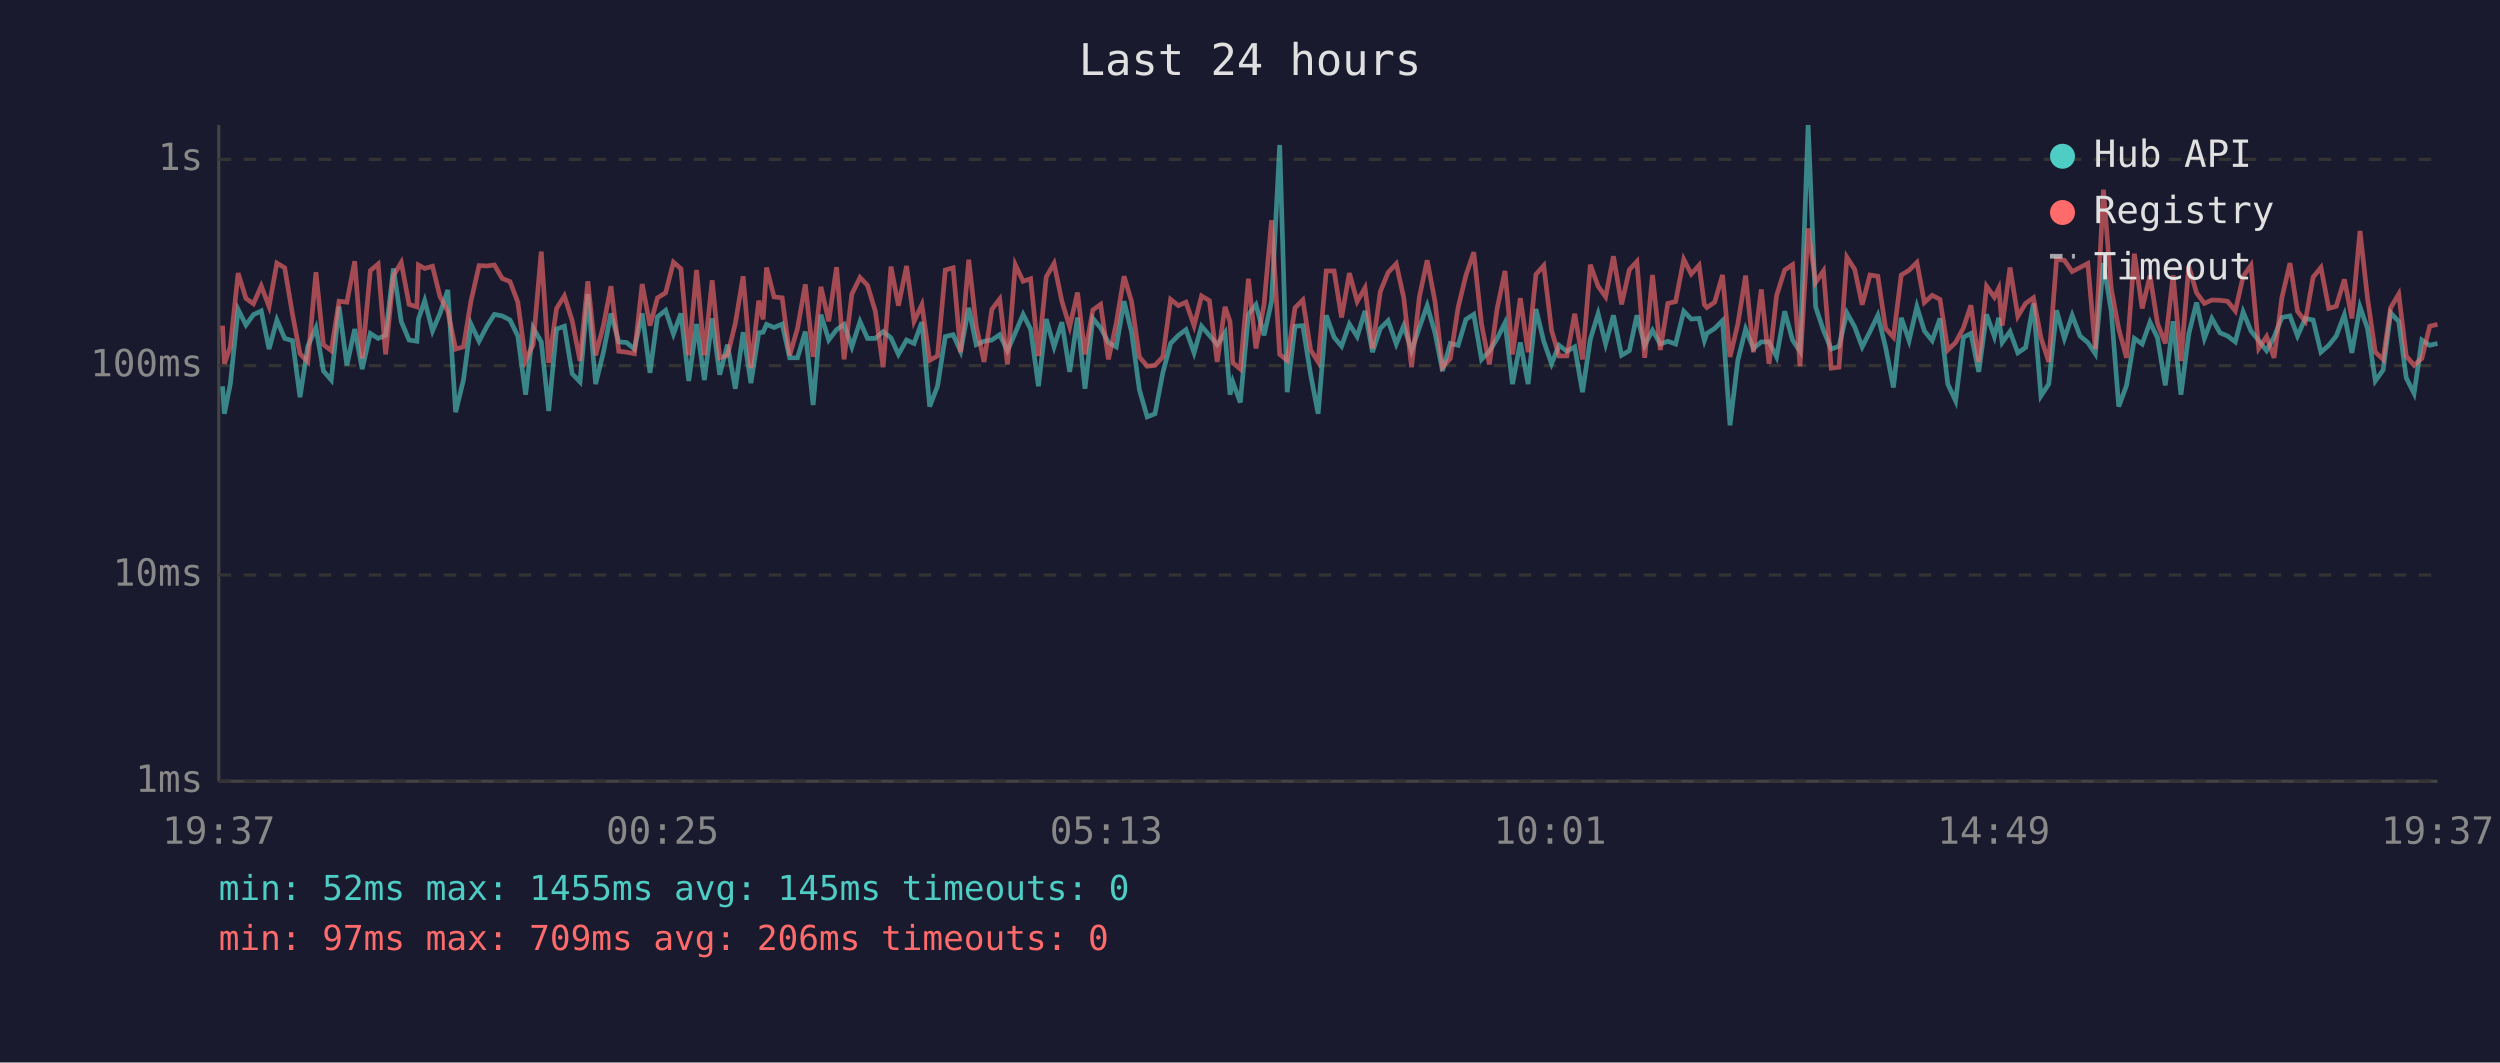
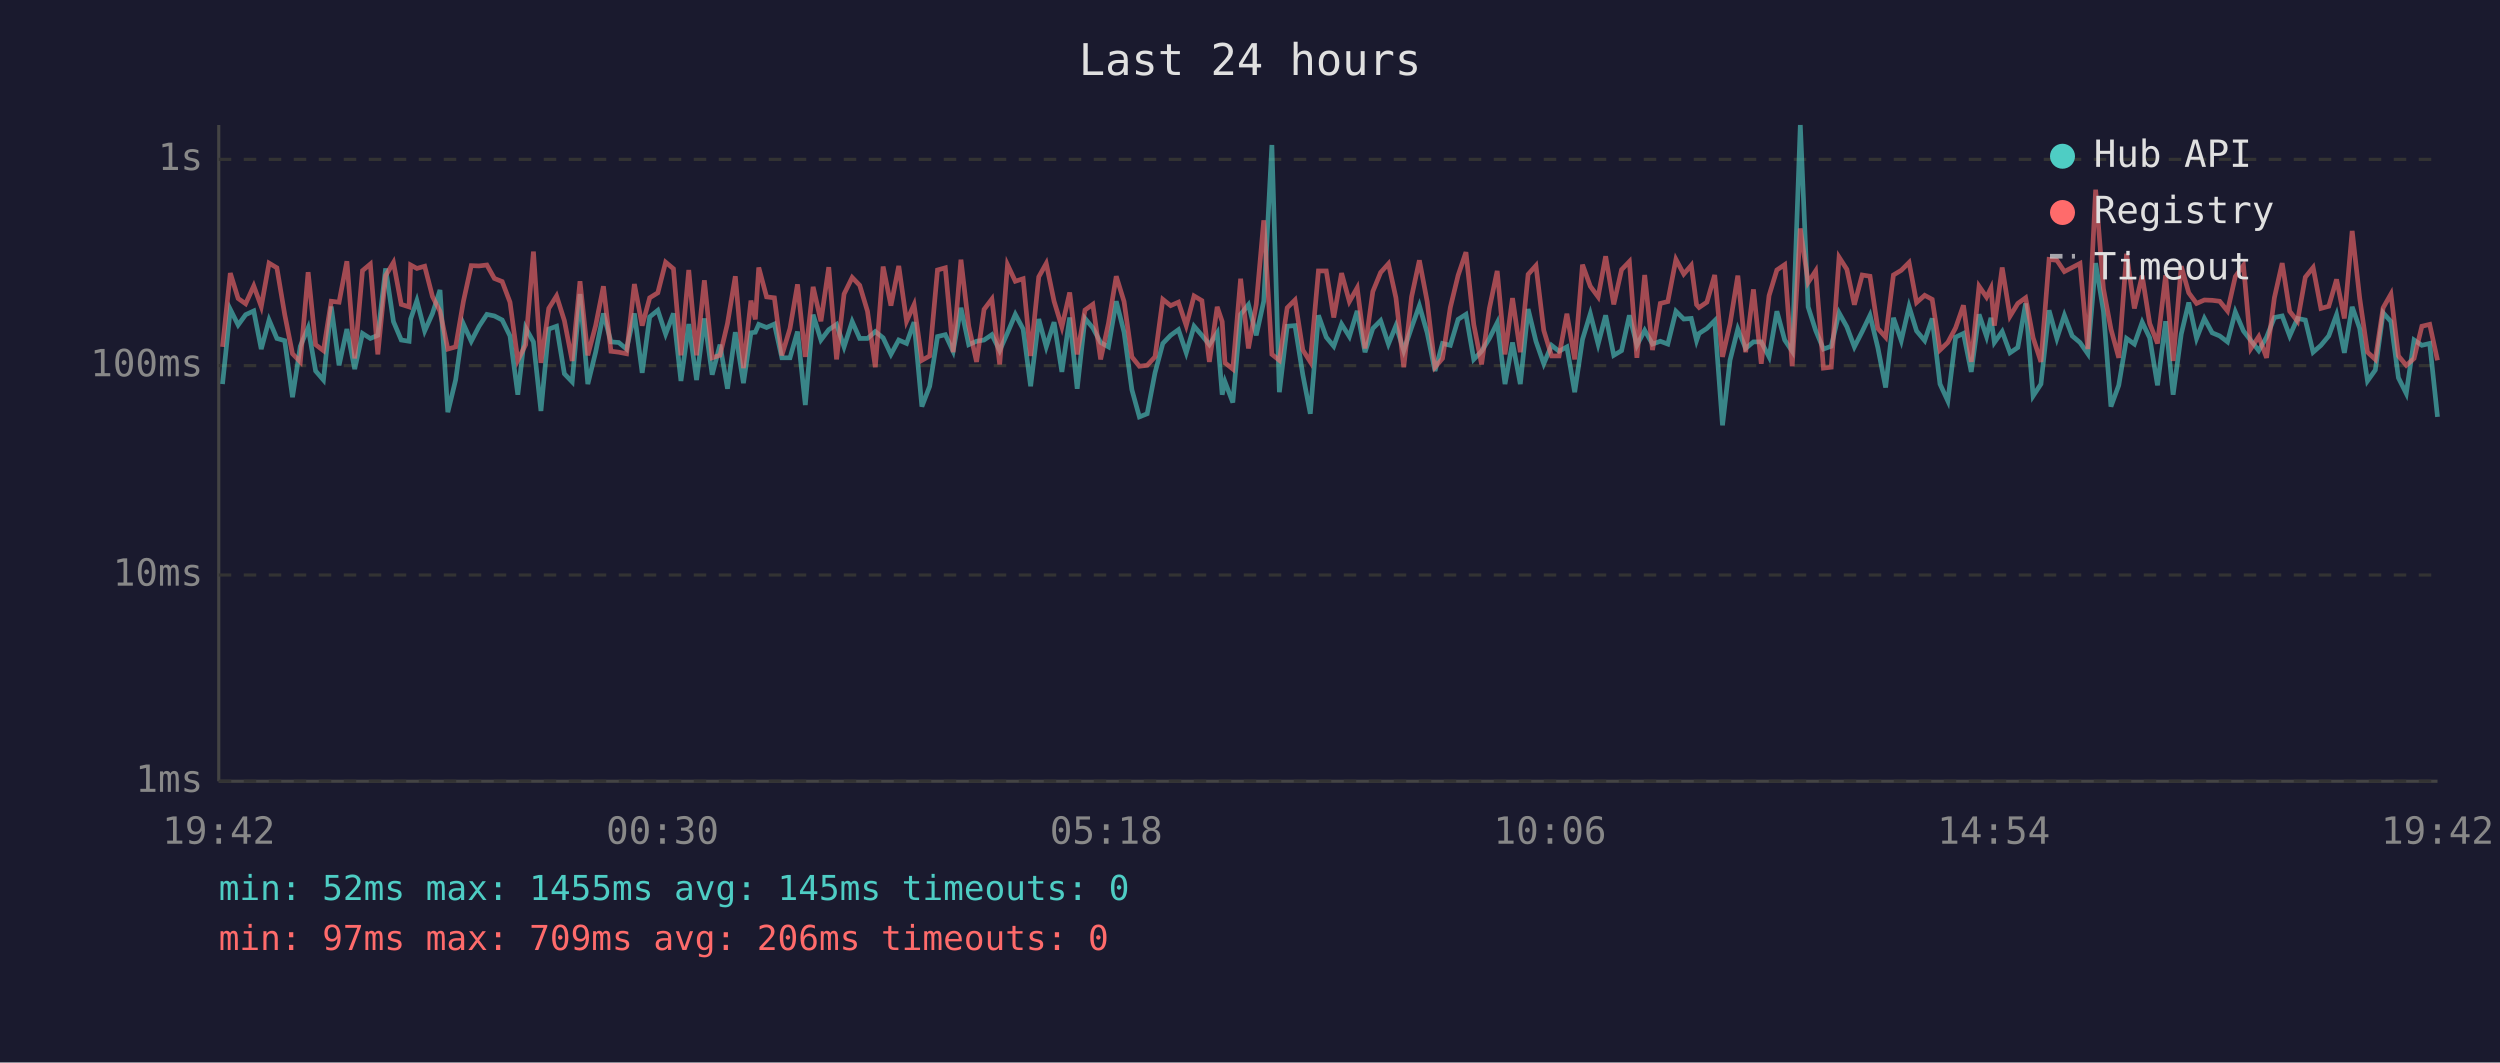
<svg xmlns="http://www.w3.org/2000/svg" viewBox="0 0 800 340" font-family="monospace" font-size="12">
  <rect width="800" height="340" fill="#1a1a2e" />
  <text x="400" y="24" fill="#e0e0e0" font-size="14" text-anchor="middle">Last 24 hours</text>
  <line x1="70" y1="40" x2="70" y2="250" stroke="#444" stroke-width="1" />
  <line x1="70" y1="250" x2="780" y2="250" stroke="#444" stroke-width="1" />
  <line x1="70" y1="250" x2="780" y2="250" stroke="#333" stroke-width="1" stroke-dasharray="4" />
  <text x="65" y="250" fill="#888" text-anchor="end" dominant-baseline="middle">1ms</text>
  <line x1="70" y1="184" x2="780" y2="184" stroke="#333" stroke-width="1" stroke-dasharray="4" />
  <text x="65" y="184" fill="#888" text-anchor="end" dominant-baseline="middle">10ms</text>
  <line x1="70" y1="117" x2="780" y2="117" stroke="#333" stroke-width="1" stroke-dasharray="4" />
  <text x="65" y="117" fill="#888" text-anchor="end" dominant-baseline="middle">100ms</text>
  <line x1="70" y1="51" x2="780" y2="51" stroke="#333" stroke-width="1" stroke-dasharray="4" />
  <text x="65" y="51" fill="#888" text-anchor="end" dominant-baseline="middle">1s</text>
-   <text x="70" y="270" fill="#888" text-anchor="middle">19:37</text>
-   <text x="212" y="270" fill="#888" text-anchor="middle">00:25</text>
-   <text x="354" y="270" fill="#888" text-anchor="middle">05:13</text>
-   <text x="496" y="270" fill="#888" text-anchor="middle">10:01</text>
-   <text x="638" y="270" fill="#888" text-anchor="middle">14:49</text>
-   <text x="780" y="270" fill="#888" text-anchor="middle">19:37</text>
-   <polyline points="71.2,123.6 71.8,132.4 73.7,122.9 76.2,99.0 78.7,104.0 81.1,100.7 83.6,99.5 86.1,111.7 88.6,102.4 91.1,108.3 93.6,109.0 96.0,127.1 98.5,110.8 101.1,104.9 103.5,118.7 106.0,121.6 108.5,98.1 111.0,116.9 113.5,105.3 115.9,118.1 118.5,106.7 121.0,108.3 123.4,107.3 125.9,85.9 128.4,102.9 130.9,108.8 133.4,109.2 133.9,102.1 135.9,96.2 138.4,105.9 140.8,100.3 143.3,92.8 145.8,131.9 148.3,121.6 150.7,103.7 153.3,109.2 155.8,104.4 158.2,100.6 160.7,101.1 163.2,102.4 165.7,107.5 168.2,126.3 170.6,104.9 173.2,109.4 175.6,131.5 178.1,105.3 180.6,104.4 183.1,119.6 185.6,122.2 188.1,94.1 190.6,122.9 193.1,112.7 195.5,100.3 198.0,109.4 200.5,109.6 203.0,111.7 205.5,100.3 208.0,119.3 210.4,101.4 213.0,99.3 215.5,106.9 217.9,100.3 220.4,121.9 222.9,103.7 225.4,121.6 227.9,101.9 230.3,119.9 232.8,110.3 235.3,124.4 237.8,106.3 240.3,122.6 242.8,106.5 244.2,106.3 245.3,103.8 247.7,104.8 250.3,103.7 252.7,114.5 255.2,114.5 257.7,106.1 260.2,129.6 262.7,100.7 265.2,108.8 267.7,105.5 270.1,103.8 272.6,111.0 275.2,102.9 277.6,108.3 280.1,108.3 282.6,106.1 285.1,108.1 287.5,113.4 290.1,108.8 292.5,109.9 295.0,103.1 297.5,130.1 300.0,123.6 302.5,107.7 305.0,107.1 307.4,112.4 310.0,98.5 312.4,110.3 314.9,109.2 317.4,108.8 319.9,107.1 322.4,112.2 324.9,106.5 327.4,100.6 329.8,105.3 332.3,123.6 334.8,102.1 337.3,111.0 339.8,103.1 342.3,119.0 344.8,101.6 347.2,124.4 349.7,101.9 352.2,104.9 354.7,109.6 357.2,111.0 359.7,96.4 362.1,106.3 364.6,124.7 367.1,133.4 369.6,132.4 372.1,119.3 374.6,109.9 377.1,107.3 379.5,105.5 382.1,112.9 384.5,104.4 387.0,107.3 389.5,110.3 392.0,106.5 393.6,126.3 394.5,122.2 396.9,128.8 399.5,100.6 401.9,97.5 404.5,107.3 406.9,96.4 409.5,46.4 411.9,125.5 414.4,104.4 416.9,104.2 419.4,119.9 421.8,132.4 424.4,100.9 426.9,107.9 429.3,110.8 431.8,103.7 434.3,107.7 436.8,99.5 439.2,112.7 441.7,105.1 444.2,102.6 446.8,110.1 449.2,104.2 451.7,112.2 454.2,104.8 456.7,97.8 459.2,106.5 461.6,118.7 464.1,109.9 466.6,110.5 469.1,102.2 471.6,100.6 474.1,115.0 476.6,112.4 479.1,108.3 481.6,103.3 484.0,122.9 486.5,109.6 489.0,122.9 491.5,98.9 494.0,109.2 496.5,116.4 498.9,110.5 501.4,112.4 503.9,111.0 506.4,125.5 508.9,108.6 511.4,100.4 513.8,110.1 516.3,100.9 518.9,113.7 521.4,112.2 523.8,100.9 526.3,110.5 528.8,105.7 531.3,110.1 533.7,109.2 536.2,110.1 538.8,99.6 541.2,102.1 543.7,101.9 545.4,109.0 546.2,106.7 548.7,105.1 551.2,102.6 553.6,136.1 556.1,115.3 558.6,105.3 561.1,111.5 563.6,109.4 566.1,109.4 568.5,114.2 571.1,99.6 573.6,108.8 576.0,112.4 578.6,40.0 581.0,98.2 583.5,105.7 586.0,111.7 588.5,110.8 591.0,100.1 593.5,104.6 595.9,111.0 598.4,106.1 600.9,100.9 603.4,111.2 605.9,124.0 608.4,101.7 610.9,109.0 613.4,98.1 615.8,105.9 618.3,109.0 620.8,101.9 623.3,122.9 625.8,128.3 628.3,107.9 630.7,106.7 633.2,119.0 635.7,100.6 638.2,107.7 639.6,101.7 640.7,109.6 643.2,106.1 645.7,112.9 648.2,111.2 650.7,97.1 653.1,126.7 655.6,122.9 658.1,99.3 660.6,108.3 663.1,100.9 665.6,107.5 668.1,109.6 670.5,113.2 673.1,84.2 675.6,99.6 678.0,130.1 680.5,123.3 683.0,108.3 685.5,110.1 688.0,103.1 690.4,108.1 692.9,123.3 695.4,102.8 697.9,126.3 700.4,106.9 702.9,96.8 705.4,108.3 707.8,101.9 710.4,106.5 712.8,107.5 715.3,109.4 717.8,99.8 720.3,105.9 722.8,109.0 725.3,112.2 727.7,107.9 730.2,101.6 732.8,101.1 735.2,107.5 737.7,101.9 740.2,102.4 742.7,112.7 745.2,110.5 747.6,107.5 750.2,100.7 752.6,112.9 755.2,98.2 757.6,105.1 760.1,121.9 762.6,118.4 765.0,100.1 767.6,102.9 770.0,120.9 772.5,125.9 775.0,108.8 777.5,110.5 780.0,109.9" fill="none" stroke="#4ecdc4" stroke-width="1.5" opacity="0.6" />
-   <polyline points="71.2,104.2 71.8,116.4 73.7,111.0 76.2,87.4 78.7,95.5 81.1,97.2 83.6,91.5 86.1,98.1 88.6,84.2 91.1,85.7 93.6,100.6 96.0,113.2 98.5,115.8 101.1,87.1 103.5,110.3 106.0,112.2 108.5,96.4 111.0,96.7 113.5,83.6 115.9,114.7 118.5,86.6 121.0,84.5 123.4,113.4 125.9,88.2 128.4,84.0 130.9,97.4 133.4,98.2 133.9,84.8 135.9,85.9 138.4,85.2 140.8,94.9 143.3,99.6 145.8,111.7 148.3,111.0 150.7,96.4 153.3,85.0 155.8,85.1 158.2,84.8 160.7,89.1 163.2,90.1 165.7,96.7 168.2,115.3 170.6,110.3 173.2,80.5 175.6,116.1 178.1,98.7 180.6,94.7 183.1,102.6 185.6,115.5 188.1,90.0 190.6,113.7 193.1,104.2 195.5,91.6 198.0,112.4 200.5,112.7 203.0,113.2 205.5,90.9 208.0,104.2 210.4,95.3 213.0,93.7 215.5,83.9 217.9,86.0 220.4,113.7 222.9,86.4 225.4,113.7 227.9,89.7 230.3,114.5 232.8,113.7 235.3,103.5 237.8,88.4 240.3,117.8 242.8,96.2 244.2,102.2 245.3,85.6 247.7,95.0 250.3,95.3 252.7,113.7 255.2,105.1 257.7,91.0 260.2,114.2 262.7,91.8 265.2,102.8 267.7,85.5 270.1,115.0 272.6,94.1 275.2,88.8 277.6,91.3 280.1,99.6 282.6,117.5 285.1,85.3 287.5,97.8 290.1,85.1 292.5,102.8 295.0,97.5 297.5,115.3 300.0,113.9 302.5,86.4 305.0,85.7 307.4,112.7 310.0,83.1 312.4,104.4 314.9,115.8 317.4,99.0 319.9,95.7 322.4,116.6 324.9,84.7 327.4,90.0 329.8,89.2 332.3,113.9 334.8,88.6 337.3,84.3 339.8,96.4 342.3,104.6 344.8,93.6 347.2,113.4 349.7,99.2 352.2,97.4 354.7,115.0 357.2,103.5 359.7,88.4 362.1,96.5 364.6,114.2 367.1,117.2 369.6,116.9 372.1,114.2 374.6,95.8 377.1,97.8 379.5,96.7 382.1,104.2 384.5,94.7 387.0,96.2 389.5,115.8 392.0,98.2 393.6,102.9 394.5,116.1 396.9,118.1 399.5,89.2 401.9,111.5 404.5,97.4 406.9,70.5 409.5,113.4 411.9,115.3 414.4,98.5 416.9,96.0 419.4,112.0 421.8,115.8 424.4,86.7 426.9,86.7 429.3,101.6 431.8,87.4 434.3,96.5 436.8,92.1 439.2,111.5 441.7,93.3 444.2,87.2 446.8,84.4 449.2,95.3 451.7,117.5 454.2,95.0 456.7,83.3 459.2,96.5 461.6,117.5 464.1,114.7 466.6,98.4 469.1,88.1 471.6,80.7 474.1,103.8 476.6,116.6 479.1,98.7 481.6,86.7 484.0,113.4 486.5,95.4 489.0,112.7 491.5,87.8 494.0,85.0 496.5,105.7 498.9,113.9 501.4,113.9 503.9,100.4 506.4,115.0 508.9,84.7 511.4,91.6 513.8,95.0 516.3,82.0 518.9,97.4 521.4,86.3 523.8,83.7 526.3,114.5 528.8,88.0 531.3,112.0 533.7,97.1 536.2,96.5 538.8,83.0 541.2,87.7 543.7,84.9 545.4,97.5 546.2,98.4 548.7,96.7 551.2,88.0 553.6,114.2 556.1,103.7 558.6,88.2 561.1,112.7 563.6,92.6 566.1,116.4 568.5,94.6 571.1,86.4 573.6,84.7 576.0,117.2 578.6,73.1 581.0,90.4 583.5,86.7 586.0,117.8 588.5,117.5 591.0,82.3 593.5,86.2 595.9,97.5 598.4,88.0 600.9,88.4 603.4,105.1 605.9,107.9 608.4,88.0 610.9,86.5 613.4,84.0 615.8,96.8 618.3,94.5 620.8,95.8 623.3,112.0 625.8,109.6 628.3,104.9 630.7,97.7 633.2,115.8 635.7,91.6 638.2,95.1 639.6,92.2 640.7,104.2 643.2,85.6 645.7,101.2 648.2,97.1 650.7,95.3 653.1,108.1 655.6,115.8 658.1,83.0 660.6,83.3 663.1,86.9 665.6,85.6 668.1,84.3 670.5,111.7 673.1,60.7 675.6,92.4 678.0,105.3 680.5,114.5 683.0,81.2 685.5,98.7 688.0,88.2 690.4,103.5 692.9,109.9 695.4,88.1 697.9,115.5 700.4,85.2 702.9,93.7 705.4,97.1 707.8,96.0 710.4,96.1 712.8,96.4 715.3,99.5 717.8,88.5 720.3,84.9 722.8,111.5 725.3,107.7 727.7,114.5 730.2,95.3 732.8,84.2 735.2,99.6 737.7,102.8 740.2,88.7 742.7,85.6 745.2,98.7 747.6,98.0 750.2,89.4 752.6,101.9 755.2,73.9 757.6,95.4 760.1,112.7 762.6,115.0 765.0,98.5 767.6,94.1 770.0,113.9 772.5,116.9 775.0,114.7 777.5,104.4 780.0,103.8" fill="none" stroke="#ff6b6b" stroke-width="1.5" opacity="0.6" />
+   <text x="70" y="270" fill="#888" text-anchor="middle">19:42</text>
+   <text x="212" y="270" fill="#888" text-anchor="middle">00:30</text>
+   <text x="354" y="270" fill="#888" text-anchor="middle">05:18</text>
+   <text x="496" y="270" fill="#888" text-anchor="middle">10:06</text>
+   <text x="638" y="270" fill="#888" text-anchor="middle">14:54</text>
+   <text x="780" y="270" fill="#888" text-anchor="middle">19:42</text>
+   <polyline points="71.2,122.9 73.7,99.0 76.2,104.0 78.6,100.7 81.2,99.5 83.6,111.7 86.1,102.4 88.6,108.3 91.1,109.0 93.6,127.1 96.1,110.8 98.6,104.9 101.0,118.7 103.5,121.6 106.0,98.1 108.5,116.9 111.0,105.3 113.5,118.1 116.0,106.7 118.5,108.3 120.9,107.3 123.4,85.9 125.9,102.9 128.4,108.8 130.9,109.2 131.4,102.1 133.4,96.2 135.9,105.9 138.4,100.3 140.8,92.8 143.3,131.9 145.8,121.6 148.3,103.7 150.8,109.2 153.3,104.4 155.8,100.6 158.2,101.1 160.7,102.4 163.2,107.5 165.7,126.3 168.2,104.9 170.7,109.4 173.1,131.5 175.6,105.3 178.1,104.4 180.6,119.6 183.1,122.2 185.6,94.1 188.1,122.9 190.6,112.7 193.1,100.3 195.5,109.4 198.0,109.6 200.5,111.7 203.0,100.3 205.5,119.3 207.9,101.4 210.5,99.3 213.0,106.9 215.5,100.3 217.9,121.9 220.4,103.7 222.9,121.6 225.4,101.9 227.9,119.9 230.4,110.3 232.8,124.4 235.3,106.3 237.9,122.6 240.3,106.5 241.7,106.3 242.8,103.8 245.3,104.8 247.8,103.7 250.2,114.5 252.8,114.5 255.2,106.1 257.7,129.6 260.2,100.7 262.7,108.8 265.2,105.5 267.7,103.8 270.1,111.0 272.7,102.9 275.1,108.3 277.6,108.3 280.1,106.1 282.6,108.1 285.1,113.4 287.6,108.8 290.1,109.9 292.5,103.1 295.0,130.1 297.5,123.6 300.0,107.7 302.5,107.1 305.0,112.4 307.5,98.5 310.0,110.3 312.5,109.2 314.9,108.8 317.4,107.1 319.9,112.2 322.4,106.5 324.9,100.6 327.4,105.3 329.8,123.6 332.4,102.1 334.8,111.0 337.3,103.1 339.8,119.0 342.3,101.6 344.7,124.4 347.2,101.9 349.7,104.9 352.2,109.6 354.7,111.0 357.2,96.4 359.7,106.3 362.2,124.7 364.6,133.4 367.1,132.4 369.6,119.3 372.1,109.9 374.6,107.3 377.1,105.5 379.6,112.9 382.1,104.4 384.6,107.3 387.0,110.3 389.5,106.5 391.1,126.3 392.0,122.2 394.5,128.8 397.0,100.6 399.5,97.5 402.0,107.3 404.4,96.4 407.0,46.4 409.4,125.5 411.9,104.4 414.4,104.2 416.9,119.9 419.3,132.4 421.9,100.9 424.4,107.9 426.8,110.8 429.3,103.7 431.8,107.7 434.3,99.5 436.8,112.7 439.3,105.1 441.8,102.6 444.3,110.1 446.7,104.2 449.2,112.2 451.7,104.8 454.2,97.8 456.7,106.5 459.2,118.7 461.6,109.9 464.1,110.5 466.6,102.2 469.1,100.6 471.6,115.0 474.1,112.4 476.6,108.3 479.1,103.3 481.6,122.9 484.0,109.6 486.5,122.9 489.0,98.9 491.5,109.2 494.0,116.4 496.5,110.5 498.9,112.4 501.4,111.0 503.9,125.5 506.4,108.6 508.9,100.4 511.4,110.1 513.8,100.9 516.4,113.7 518.9,112.2 521.4,100.9 523.8,110.5 526.3,105.7 528.8,110.1 531.3,109.2 533.7,110.1 536.3,99.6 538.8,102.1 541.2,101.9 542.9,109.0 543.7,106.7 546.2,105.1 548.7,102.6 551.2,136.1 553.6,115.3 556.1,105.3 558.6,111.5 561.1,109.4 563.6,109.4 566.1,114.2 568.6,99.6 571.1,108.8 573.5,112.4 576.1,40.0 578.6,98.2 581.0,105.7 583.5,111.7 586.0,110.8 588.5,100.1 591.0,104.6 593.4,111.0 595.9,106.1 598.4,100.9 600.9,111.2 603.4,124.0 605.9,101.7 608.4,109.0 610.9,98.1 613.3,105.9 615.9,109.0 618.3,101.9 620.8,122.9 623.3,128.3 625.8,107.9 628.3,106.7 630.8,119.0 633.3,100.6 635.7,107.7 637.1,101.7 638.2,109.6 640.7,106.1 643.2,112.9 645.7,111.2 648.2,97.1 650.6,126.7 653.1,122.9 655.7,99.3 658.2,108.3 660.6,100.9 663.1,107.5 665.6,109.6 668.1,113.2 670.6,84.2 673.1,99.6 675.5,130.1 678.0,123.3 680.5,108.3 683.0,110.1 685.5,103.1 687.9,108.1 690.4,123.3 693.0,102.8 695.4,126.3 698.0,106.9 700.4,96.8 702.9,108.3 705.4,101.9 707.9,106.5 710.3,107.5 712.8,109.4 715.3,99.8 717.9,105.9 720.3,109.0 722.8,112.2 725.3,107.9 727.8,101.6 730.3,101.1 732.7,107.5 735.2,101.9 737.7,102.4 740.2,112.7 742.7,110.5 745.2,107.5 747.7,100.7 750.2,112.9 752.7,98.2 755.1,105.1 757.6,121.9 760.1,118.4 762.6,100.1 765.1,102.9 767.5,120.9 770.0,125.9 772.5,108.8 775.0,110.5 777.5,109.9 780.0,133.4" fill="none" stroke="#4ecdc4" stroke-width="1.5" opacity="0.6" />
+   <polyline points="71.2,111.0 73.7,87.4 76.2,95.5 78.6,97.2 81.2,91.5 83.6,98.1 86.1,84.2 88.6,85.7 91.1,100.6 93.6,113.2 96.1,115.8 98.6,87.1 101.0,110.3 103.5,112.2 106.0,96.4 108.5,96.7 111.0,83.6 113.5,114.7 116.0,86.6 118.5,84.5 120.9,113.4 123.4,88.2 125.9,84.0 128.4,97.4 130.9,98.2 131.4,84.8 133.4,85.9 135.9,85.2 138.4,94.9 140.8,99.6 143.3,111.7 145.8,111.0 148.3,96.4 150.8,85.0 153.3,85.1 155.8,84.8 158.2,89.1 160.7,90.1 163.2,96.7 165.7,115.3 168.2,110.3 170.7,80.5 173.1,116.1 175.6,98.7 178.1,94.7 180.6,102.6 183.1,115.5 185.6,90.0 188.1,113.7 190.6,104.2 193.1,91.6 195.5,112.4 198.0,112.7 200.5,113.2 203.0,90.9 205.5,104.2 207.9,95.3 210.5,93.7 213.0,83.9 215.5,86.0 217.9,113.7 220.4,86.4 222.9,113.7 225.4,89.7 227.9,114.5 230.4,113.7 232.8,103.5 235.3,88.4 237.9,117.8 240.3,96.2 241.7,102.2 242.8,85.6 245.3,95.0 247.8,95.3 250.2,113.7 252.8,105.1 255.2,91.0 257.7,114.2 260.2,91.8 262.7,102.8 265.2,85.5 267.7,115.0 270.1,94.1 272.7,88.8 275.1,91.3 277.6,99.6 280.1,117.5 282.6,85.3 285.1,97.8 287.6,85.1 290.1,102.8 292.5,97.5 295.0,115.3 297.5,113.9 300.0,86.4 302.5,85.7 305.0,112.7 307.5,83.1 310.0,104.4 312.5,115.8 314.9,99.0 317.4,95.7 319.9,116.6 322.4,84.7 324.9,90.0 327.4,89.2 329.8,113.9 332.4,88.6 334.8,84.3 337.3,96.4 339.8,104.6 342.3,93.6 344.7,113.4 347.2,99.2 349.7,97.4 352.2,115.0 354.7,103.5 357.2,88.4 359.7,96.5 362.2,114.2 364.6,117.2 367.1,116.9 369.6,114.2 372.1,95.8 374.6,97.8 377.1,96.7 379.6,104.2 382.1,94.7 384.6,96.2 387.0,115.8 389.5,98.2 391.1,102.9 392.0,116.1 394.5,118.1 397.0,89.2 399.5,111.5 402.0,97.4 404.4,70.5 407.0,113.4 409.4,115.3 411.9,98.5 414.4,96.0 416.9,112.0 419.3,115.8 421.9,86.7 424.4,86.7 426.8,101.6 429.3,87.4 431.8,96.5 434.3,92.1 436.8,111.5 439.3,93.3 441.8,87.2 444.3,84.4 446.7,95.3 449.2,117.5 451.7,95.0 454.2,83.3 456.7,96.5 459.2,117.5 461.6,114.7 464.1,98.4 466.6,88.1 469.1,80.7 471.6,103.8 474.1,116.6 476.6,98.7 479.1,86.7 481.6,113.4 484.0,95.4 486.5,112.7 489.0,87.8 491.5,85.0 494.0,105.7 496.5,113.9 498.9,113.9 501.4,100.4 503.9,115.0 506.4,84.7 508.9,91.6 511.4,95.0 513.8,82.0 516.4,97.4 518.9,86.3 521.4,83.7 523.8,114.5 526.3,88.0 528.8,112.0 531.3,97.1 533.7,96.5 536.3,83.0 538.8,87.7 541.2,84.9 542.9,97.5 543.7,98.4 546.2,96.7 548.7,88.0 551.2,114.2 553.6,103.7 556.1,88.2 558.6,112.7 561.1,92.6 563.6,116.4 566.1,94.6 568.6,86.4 571.1,84.7 573.5,117.2 576.1,73.1 578.6,90.4 581.0,86.7 583.5,117.8 586.0,117.5 588.5,82.3 591.0,86.2 593.4,97.5 595.9,88.0 598.4,88.4 600.9,105.1 603.4,107.9 605.9,88.0 608.4,86.5 610.9,84.0 613.3,96.8 615.9,94.5 618.3,95.8 620.8,112.0 623.3,109.6 625.8,104.9 628.3,97.7 630.8,115.8 633.3,91.6 635.7,95.1 637.1,92.2 638.2,104.2 640.7,85.6 643.2,101.2 645.7,97.1 648.2,95.3 650.6,108.1 653.1,115.8 655.7,83.0 658.2,83.3 660.6,86.9 663.1,85.6 665.6,84.3 668.1,111.7 670.6,60.7 673.1,92.4 675.5,105.3 678.0,114.5 680.5,81.2 683.0,98.7 685.5,88.2 687.9,103.5 690.4,109.9 693.0,88.1 695.4,115.5 698.0,85.2 700.4,93.7 702.9,97.1 705.4,96.0 707.9,96.1 710.3,96.4 712.8,99.5 715.3,88.5 717.9,84.9 720.3,111.5 722.8,107.7 725.3,114.5 727.8,95.3 730.3,84.2 732.7,99.6 735.2,102.8 737.7,88.7 740.2,85.6 742.7,98.7 745.2,98.0 747.7,89.4 750.2,101.9 752.7,73.9 755.1,95.4 757.6,112.7 760.1,115.0 762.6,98.5 765.1,94.1 767.5,113.9 770.0,116.9 772.5,114.7 775.0,104.4 777.5,103.8 780.0,115.3" fill="none" stroke="#ff6b6b" stroke-width="1.5" opacity="0.6" />
  <circle cx="660" cy="50" r="4" fill="#4ecdc4" />
  <text x="670" y="50" fill="#e0e0e0" dominant-baseline="middle">Hub API</text>
  <circle cx="660" cy="68" r="4" fill="#ff6b6b" />
  <text x="670" y="68" fill="#e0e0e0" dominant-baseline="middle">Registry</text>
  <line x1="656" y1="82" x2="664" y2="82" stroke="#e0e0e0" stroke-width="1.5" stroke-dasharray="4,3" opacity="0.7" />
  <text x="670" y="86" fill="#e0e0e0" dominant-baseline="middle">Timeout</text>
  <text x="70" y="288" fill="#4ecdc4" font-size="11">min: 52ms  max: 1455ms  avg: 145ms  timeouts: 0</text>
  <text x="70" y="304" fill="#ff6b6b" font-size="11">min: 97ms  max: 709ms  avg: 206ms  timeouts: 0</text>
</svg>
